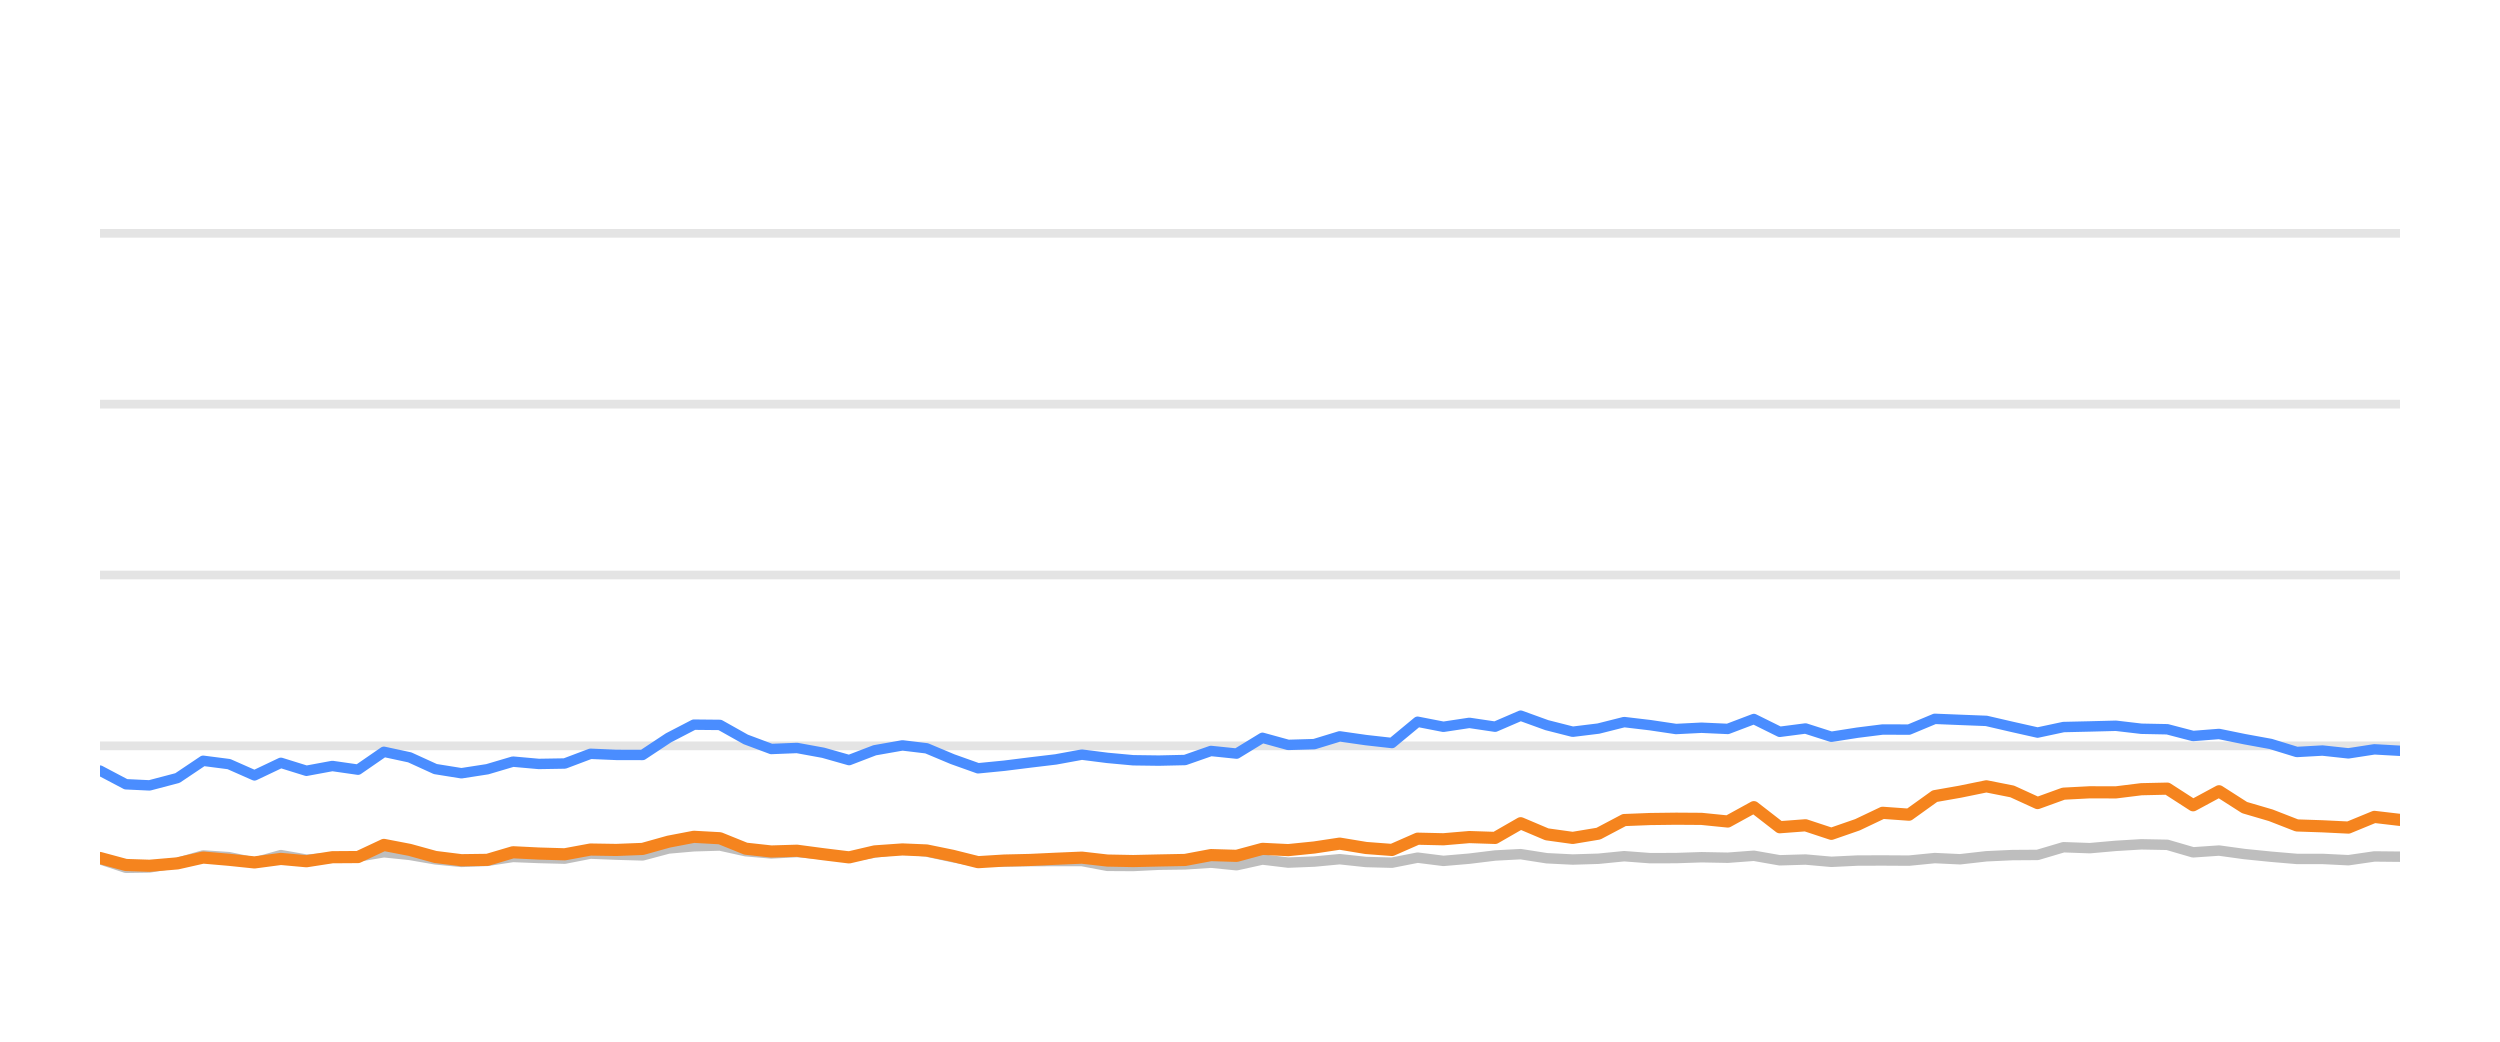
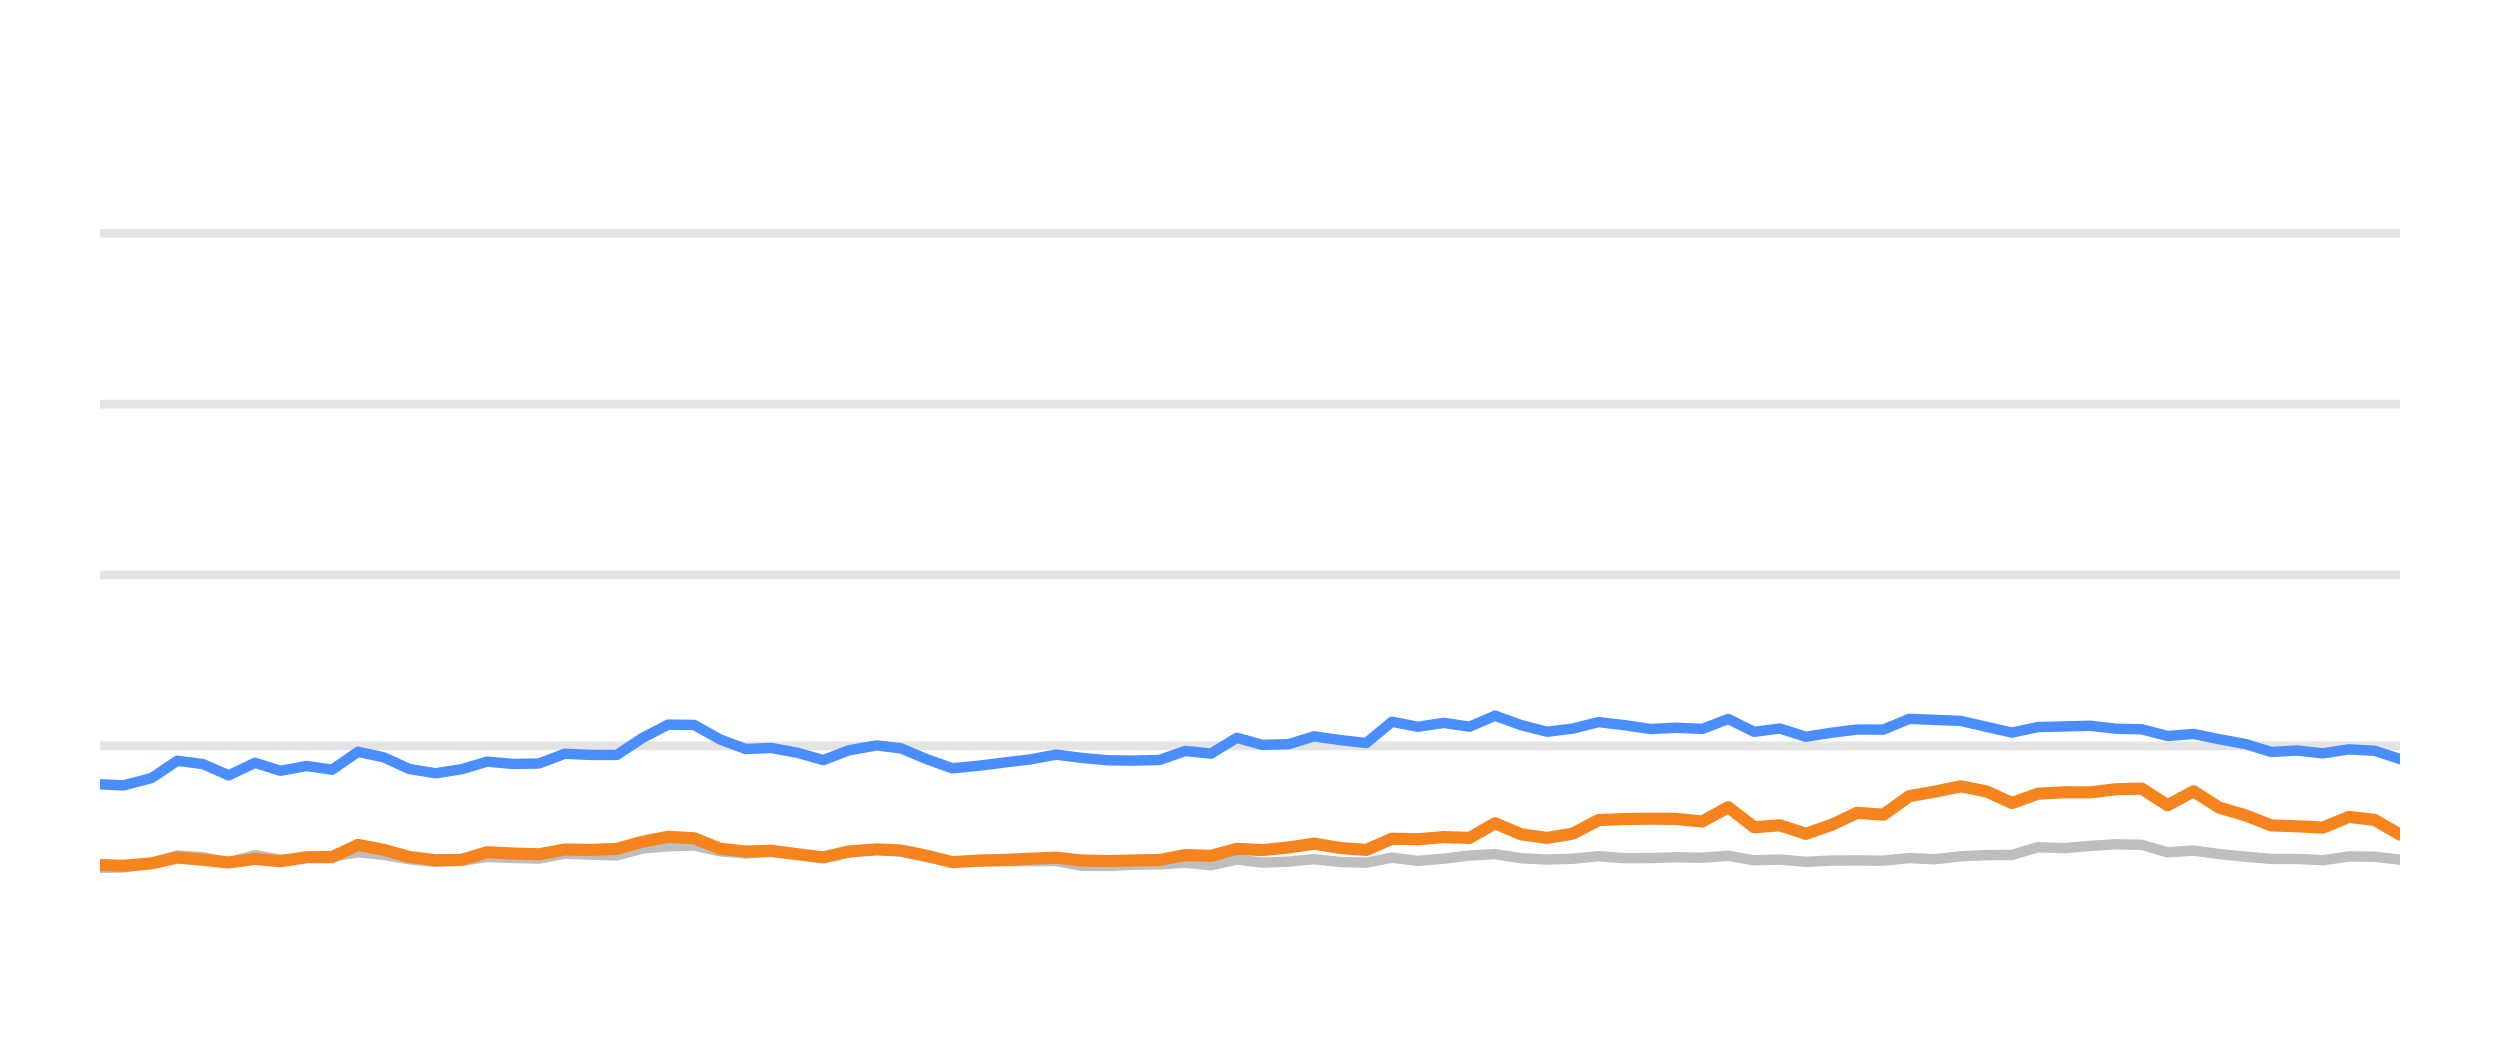
<svg xmlns="http://www.w3.org/2000/svg" width="144pt" height="60pt" viewBox="0 0 144 60" version="1.1">
  <defs>
    <style type="text/css">*{stroke-linejoin: round; stroke-linecap: butt}</style>
  </defs>
  <g id="figure_1">
    <g id="patch_1">
      <path d="M 0 60  L 144 60  L 144 0  L 0 0  L 0 60  z " style="fill: none; opacity: 0" />
    </g>
    <g id="axes_1">
      <g id="patch_2">
        <path d="M 5.76 52.8  L 138.24 52.8  L 138.24 3.6  L 5.76 3.6  L 5.76 52.8  z " style="fill: none" />
      </g>
      <g id="matplotlib.axis_1" />
      <g id="matplotlib.axis_2" />
      <g id="line2d_1">
-         <path d="M 5.76 42.96  L 138.24 42.96  " clip-path="url(#p88a2a3e673)" style="fill: none; stroke: #b2b2b2; stroke-opacity: 0.35; stroke-width: 0.5; stroke-linecap: square" />
+         <path d="M 5.76 42.96  L 138.24 42.96  " clip-path="url(#pcebcff22a6)" style="fill: none; stroke: #b2b2b2; stroke-opacity: 0.35; stroke-width: 0.5; stroke-linecap: square" />
      </g>
      <g id="line2d_2">
-         <path d="M 5.76 33.12  L 138.24 33.12  " clip-path="url(#p88a2a3e673)" style="fill: none; stroke: #b2b2b2; stroke-opacity: 0.35; stroke-width: 0.5; stroke-linecap: square" />
+         <path d="M 5.76 33.12  L 138.24 33.12  " clip-path="url(#pcebcff22a6)" style="fill: none; stroke: #b2b2b2; stroke-opacity: 0.35; stroke-width: 0.5; stroke-linecap: square" />
      </g>
      <g id="line2d_3">
-         <path d="M 5.76 23.28  L 138.24 23.28  " clip-path="url(#p88a2a3e673)" style="fill: none; stroke: #b2b2b2; stroke-opacity: 0.35; stroke-width: 0.5; stroke-linecap: square" />
+         <path d="M 5.76 23.28  L 138.24 23.28  " clip-path="url(#pcebcff22a6)" style="fill: none; stroke: #b2b2b2; stroke-opacity: 0.35; stroke-width: 0.5; stroke-linecap: square" />
      </g>
      <g id="line2d_4">
-         <path d="M 5.76 13.44  L 138.24 13.44  " clip-path="url(#p88a2a3e673)" style="fill: none; stroke: #b2b2b2; stroke-opacity: 0.35; stroke-width: 0.5; stroke-linecap: square" />
+         <path d="M 5.76 13.44  L 138.24 13.44  " clip-path="url(#pcebcff22a6)" style="fill: none; stroke: #b2b2b2; stroke-opacity: 0.35; stroke-width: 0.5; stroke-linecap: square" />
      </g>
      <g id="line2d_5">
-         <path d="M 5.76 49.494  L 7.252 49.986  L 8.614 49.966  L 10.222 49.7  L 11.703 49.272  L 13.188 49.371  L 14.658 49.681  L 16.179 49.253  L 17.651 49.513  L 19.143 49.405  L 20.622 49.341  L 22.113 49.09  L 23.599 49.243  L 25.076 49.499  L 26.578 49.646  L 28.07 49.587  L 29.548 49.361  L 31.035 49.42  L 32.528 49.459  L 34.013 49.169  L 35.499 49.228  L 37.015 49.272  L 38.507 48.874  L 39.968 48.746  L 41.467 48.702  L 42.955 49.031  L 44.428 49.159  L 45.907 49.08  L 47.417 49.213  L 48.908 49.366  L 50.382 49.11  L 51.98 48.908  L 53.375 49.051  L 54.865 49.371  L 56.338 49.646  L 57.846 49.627  L 59.338 49.602  L 60.816 49.597  L 62.316 49.597  L 63.784 49.873  L 65.274 49.882  L 66.749 49.809  L 68.259 49.789  L 69.75 49.691  L 71.228 49.838  L 72.718 49.509  L 74.2 49.686  L 75.702 49.627  L 77.167 49.489  L 78.681 49.651  L 80.176 49.691  L 81.654 49.4  L 83.141 49.587  L 84.635 49.459  L 86.119 49.277  L 87.591 49.199  L 89.098 49.435  L 90.589 49.509  L 92.07 49.464  L 93.553 49.317  L 95.047 49.43  L 96.538 49.425  L 98.008 49.376  L 99.519 49.405  L 101.023 49.292  L 102.513 49.553  L 103.997 49.509  L 105.487 49.641  L 106.991 49.568  L 108.44 49.563  L 109.958 49.572  L 111.445 49.425  L 112.9 49.494  L 114.414 49.322  L 115.902 49.253  L 117.365 49.243  L 118.858 48.8  L 120.375 48.854  L 121.875 48.721  L 123.342 48.633  L 124.836 48.662  L 126.322 49.095  L 127.817 48.992  L 129.286 49.194  L 130.796 49.346  L 132.298 49.474  L 133.775 49.474  L 135.268 49.548  L 136.764 49.331  L 138.24 49.346  " clip-path="url(#p88a2a3e673)" style="fill: none; stroke: #bebebe; stroke-width: 0.6; stroke-linecap: round" />
+         <path d="M 5.76 49.986  L 7.122 49.966  L 8.73 49.7  L 10.212 49.272  L 11.697 49.371  L 13.167 49.681  L 14.689 49.253  L 16.161 49.513  L 17.653 49.405  L 19.132 49.341  L 20.623 49.09  L 22.11 49.243  L 23.587 49.499  L 25.089 49.646  L 26.582 49.587  L 28.06 49.361  L 29.547 49.42  L 31.041 49.459  L 32.526 49.169  L 34.012 49.228  L 35.528 49.272  L 37.02 48.874  L 38.482 48.746  L 39.981 48.702  L 41.47 49.031  L 42.943 49.159  L 44.422 49.08  L 45.932 49.213  L 47.424 49.366  L 48.898 49.11  L 50.497 48.908  L 51.892 49.051  L 53.382 49.371  L 54.855 49.646  L 56.363 49.627  L 57.856 49.602  L 59.334 49.597  L 60.835 49.597  L 62.303 49.873  L 63.793 49.882  L 65.268 49.809  L 66.778 49.789  L 68.27 49.691  L 69.748 49.838  L 71.238 49.509  L 72.721 49.686  L 74.223 49.627  L 75.688 49.489  L 77.202 49.651  L 78.698 49.691  L 80.176 49.4  L 81.663 49.587  L 83.157 49.459  L 84.642 49.277  L 86.114 49.199  L 87.621 49.435  L 89.113 49.509  L 90.594 49.464  L 92.077 49.317  L 93.571 49.43  L 95.063 49.425  L 96.533 49.376  L 98.044 49.405  L 99.548 49.292  L 101.039 49.553  L 102.523 49.509  L 104.013 49.641  L 105.517 49.568  L 106.967 49.563  L 108.485 49.572  L 109.973 49.425  L 111.428 49.494  L 112.942 49.322  L 114.43 49.253  L 115.893 49.243  L 117.387 48.8  L 118.905 48.854  L 120.404 48.721  L 121.872 48.633  L 123.366 48.662  L 124.853 49.095  L 126.348 48.992  L 127.817 49.194  L 129.327 49.346  L 130.829 49.474  L 132.307 49.474  L 133.8 49.548  L 135.296 49.331  L 136.773 49.346  L 138.24 49.518  " clip-path="url(#pcebcff22a6)" style="fill: none; stroke: #bebebe; stroke-width: 0.6; stroke-linecap: round" />
      </g>
      <g id="line2d_6">
-         <path d="M 5.76 44.387  L 7.252 45.174  L 8.614 45.238  L 10.222 44.815  L 11.703 43.821  L 13.188 44.013  L 14.658 44.662  L 16.179 43.939  L 17.651 44.397  L 19.143 44.121  L 20.622 44.333  L 22.113 43.304  L 23.599 43.624  L 25.076 44.298  L 26.578 44.539  L 28.07 44.308  L 29.548 43.87  L 31.035 44.003  L 32.528 43.978  L 34.013 43.418  L 35.499 43.482  L 37.015 43.486  L 38.507 42.498  L 39.968 41.74  L 41.467 41.755  L 42.955 42.591  L 44.428 43.142  L 45.907 43.083  L 47.417 43.359  L 48.908 43.782  L 50.382 43.216  L 51.98 42.935  L 53.375 43.103  L 54.865 43.728  L 56.338 44.254  L 57.846 44.106  L 59.338 43.919  L 60.816 43.742  L 62.316 43.467  L 63.784 43.654  L 65.274 43.791  L 66.749 43.811  L 68.259 43.777  L 69.75 43.255  L 71.228 43.408  L 72.718 42.498  L 74.2 42.906  L 75.702 42.862  L 77.167 42.414  L 78.681 42.63  L 80.176 42.798  L 81.654 41.573  L 83.141 41.863  L 84.635 41.637  L 86.119 41.858  L 87.591 41.223  L 89.098 41.769  L 90.589 42.148  L 92.07 41.966  L 93.553 41.592  L 95.047 41.769  L 96.538 41.991  L 98.008 41.917  L 99.519 41.986  L 101.023 41.415  L 102.513 42.153  L 103.997 41.961  L 105.487 42.438  L 106.991 42.202  L 108.44 42.02  L 109.958 42.025  L 111.445 41.405  L 112.9 41.464  L 114.414 41.523  L 115.902 41.868  L 117.365 42.197  L 118.858 41.878  L 120.375 41.843  L 121.875 41.804  L 123.342 41.976  L 124.836 42.006  L 126.322 42.394  L 127.817 42.276  L 129.286 42.576  L 130.796 42.852  L 132.298 43.314  L 133.775 43.231  L 135.268 43.393  L 136.764 43.162  L 138.24 43.245  " clip-path="url(#p88a2a3e673)" style="fill: none; stroke: #4a8dff; stroke-width: 0.6; stroke-linecap: round" />
+         <path d="M 5.76 45.174  L 7.122 45.238  L 8.73 44.815  L 10.212 43.821  L 11.697 44.013  L 13.167 44.662  L 14.689 43.939  L 16.161 44.397  L 17.653 44.121  L 19.132 44.333  L 20.623 43.304  L 22.11 43.624  L 23.587 44.298  L 25.089 44.539  L 26.582 44.308  L 28.06 43.87  L 29.547 44.003  L 31.041 43.978  L 32.526 43.418  L 34.012 43.482  L 35.528 43.486  L 37.02 42.498  L 38.482 41.74  L 39.981 41.755  L 41.47 42.591  L 42.943 43.142  L 44.422 43.083  L 45.932 43.359  L 47.424 43.782  L 48.898 43.216  L 50.497 42.935  L 51.892 43.103  L 53.382 43.728  L 54.855 44.254  L 56.363 44.106  L 57.856 43.919  L 59.334 43.742  L 60.835 43.467  L 62.303 43.654  L 63.793 43.791  L 65.268 43.811  L 66.778 43.777  L 68.27 43.255  L 69.748 43.408  L 71.238 42.498  L 72.721 42.906  L 74.223 42.862  L 75.688 42.414  L 77.202 42.63  L 78.698 42.798  L 80.176 41.573  L 81.663 41.863  L 83.157 41.637  L 84.642 41.858  L 86.114 41.223  L 87.621 41.769  L 89.113 42.148  L 90.594 41.966  L 92.077 41.592  L 93.571 41.769  L 95.063 41.991  L 96.533 41.917  L 98.044 41.986  L 99.548 41.415  L 101.039 42.153  L 102.523 41.961  L 104.013 42.438  L 105.517 42.202  L 106.967 42.02  L 108.485 42.025  L 109.973 41.405  L 111.428 41.464  L 112.942 41.523  L 114.43 41.868  L 115.893 42.197  L 117.387 41.878  L 118.905 41.843  L 120.404 41.804  L 121.872 41.976  L 123.366 42.006  L 124.853 42.394  L 126.348 42.276  L 127.817 42.576  L 129.327 42.852  L 130.829 43.314  L 132.307 43.231  L 133.8 43.393  L 135.296 43.162  L 136.773 43.245  L 138.24 43.718  " clip-path="url(#pcebcff22a6)" style="fill: none; stroke: #4a8dff; stroke-width: 0.6; stroke-linecap: round" />
      </g>
      <g id="line2d_7">
-         <path d="M 5.76 49.42  L 7.252 49.823  L 8.614 49.868  L 10.222 49.73  L 11.703 49.395  L 13.188 49.523  L 14.658 49.676  L 16.179 49.474  L 17.651 49.607  L 19.143 49.376  L 20.622 49.366  L 22.113 48.667  L 23.599 48.953  L 25.076 49.361  L 26.578 49.548  L 28.07 49.528  L 29.548 49.09  L 31.035 49.164  L 32.528 49.208  L 34.013 48.933  L 35.499 48.957  L 37.015 48.898  L 38.507 48.48  L 39.968 48.2  L 41.467 48.283  L 42.955 48.884  L 44.428 49.046  L 45.907 49.002  L 47.417 49.203  L 48.908 49.386  L 50.382 49.041  L 51.98 48.928  L 53.375 48.987  L 54.865 49.292  L 56.338 49.661  L 57.846 49.568  L 59.338 49.533  L 60.816 49.464  L 62.316 49.4  L 63.784 49.568  L 65.274 49.597  L 66.749 49.563  L 68.259 49.533  L 69.75 49.253  L 71.228 49.297  L 72.718 48.894  L 74.2 48.967  L 75.702 48.815  L 77.167 48.593  L 78.681 48.844  L 80.176 48.957  L 81.654 48.308  L 83.141 48.342  L 84.635 48.215  L 86.119 48.264  L 87.591 47.418  L 89.098 48.057  L 90.589 48.264  L 92.07 48.018  L 93.553 47.235  L 95.047 47.176  L 96.538 47.157  L 98.008 47.167  L 99.519 47.319  L 101.023 46.493  L 102.513 47.649  L 103.997 47.536  L 105.487 48.028  L 106.991 47.506  L 108.44 46.817  L 109.958 46.926  L 111.445 45.858  L 112.9 45.602  L 114.414 45.292  L 115.902 45.587  L 117.365 46.256  L 118.858 45.715  L 120.375 45.636  L 121.875 45.641  L 123.342 45.459  L 124.836 45.425  L 126.322 46.384  L 127.817 45.577  L 129.286 46.517  L 130.796 46.96  L 132.298 47.545  L 133.775 47.595  L 135.268 47.668  L 136.764 47.053  L 138.24 47.226  " clip-path="url(#p88a2a3e673)" style="fill: none; stroke: #f5841e; stroke-width: 0.7; stroke-linecap: round" />
+         <path d="M 5.76 49.823  L 7.122 49.868  L 8.73 49.73  L 10.212 49.395  L 11.697 49.523  L 13.167 49.676  L 14.689 49.474  L 16.161 49.607  L 17.653 49.376  L 19.132 49.366  L 20.623 48.667  L 22.11 48.953  L 23.587 49.361  L 25.089 49.548  L 26.582 49.528  L 28.06 49.09  L 29.547 49.164  L 31.041 49.208  L 32.526 48.933  L 34.012 48.957  L 35.528 48.898  L 37.02 48.48  L 38.482 48.2  L 39.981 48.283  L 41.47 48.884  L 42.943 49.046  L 44.422 49.002  L 45.932 49.203  L 47.424 49.386  L 48.898 49.041  L 50.497 48.928  L 51.892 48.987  L 53.382 49.292  L 54.855 49.661  L 56.363 49.568  L 57.856 49.533  L 59.334 49.464  L 60.835 49.4  L 62.303 49.568  L 63.793 49.597  L 65.268 49.563  L 66.778 49.533  L 68.27 49.253  L 69.748 49.297  L 71.238 48.894  L 72.721 48.967  L 74.223 48.815  L 75.688 48.593  L 77.202 48.844  L 78.698 48.957  L 80.176 48.308  L 81.663 48.342  L 83.157 48.215  L 84.642 48.264  L 86.114 47.418  L 87.621 48.057  L 89.113 48.264  L 90.594 48.018  L 92.077 47.235  L 93.571 47.176  L 95.063 47.157  L 96.533 47.167  L 98.044 47.319  L 99.548 46.493  L 101.039 47.649  L 102.523 47.536  L 104.013 48.028  L 105.517 47.506  L 106.967 46.817  L 108.485 46.926  L 109.973 45.858  L 111.428 45.602  L 112.942 45.292  L 114.43 45.587  L 115.893 46.256  L 117.387 45.715  L 118.905 45.636  L 120.404 45.641  L 121.872 45.459  L 123.366 45.425  L 124.853 46.384  L 126.348 45.577  L 127.817 46.517  L 129.327 46.96  L 130.829 47.545  L 132.307 47.595  L 133.8 47.668  L 135.296 47.053  L 136.773 47.226  L 138.24 48.072  " clip-path="url(#pcebcff22a6)" style="fill: none; stroke: #f5841e; stroke-width: 0.7; stroke-linecap: round" />
      </g>
    </g>
  </g>
  <defs>
-     <clipPath id="p88a2a3e673">
+     <clipPath id="pcebcff22a6">
      <rect x="5.76" y="3.6" width="132.48" height="49.2" />
    </clipPath>
  </defs>
</svg>
